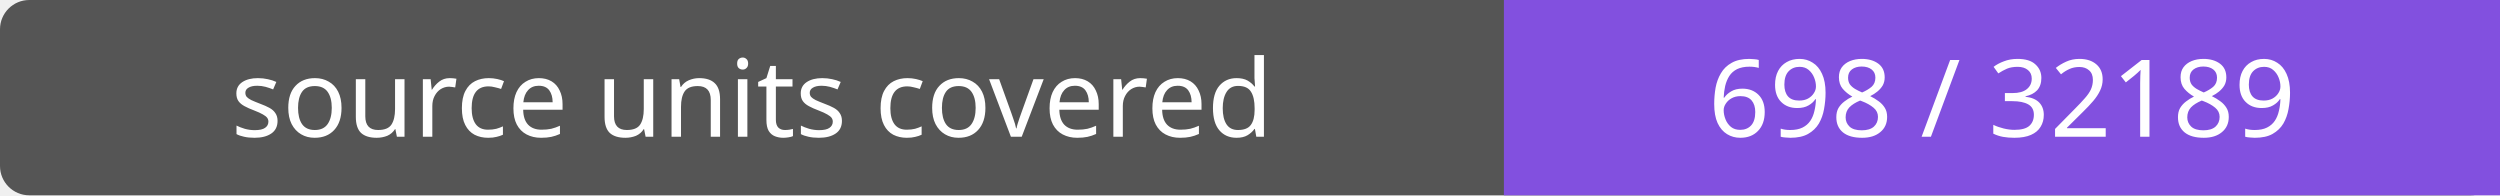
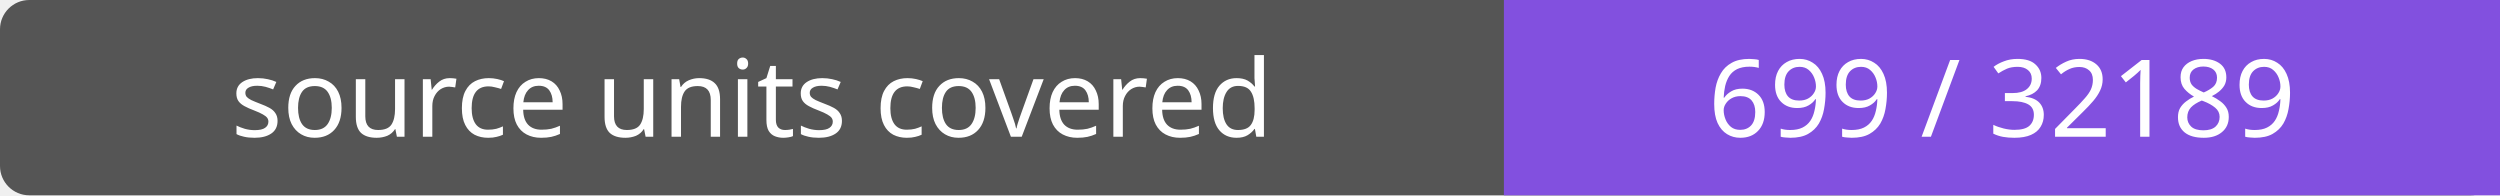
- <svg xmlns="http://www.w3.org/2000/svg" width="256" height="20" role="img" aria-label="source units covered: 698 / 32189">
+ <svg xmlns="http://www.w3.org/2000/svg" width="256" height="20" role="img" aria-label="source units covered: 699 / 32189">
  <rect width="256" height="20" rx="3" fill="#555" />
  <path fill="#8250df" d="M154 0h102v20H154z" />
  <g fill="#fff" text-anchor="middle" font-family="Verdana,sans-serif" font-size="11">
    <text x="77.0" y="14">source units covered</text>
-     <text x="205.0" y="14">698 / 32189</text>
+     <text x="205.0" y="14">699 / 32189</text>
  </g>
</svg>
